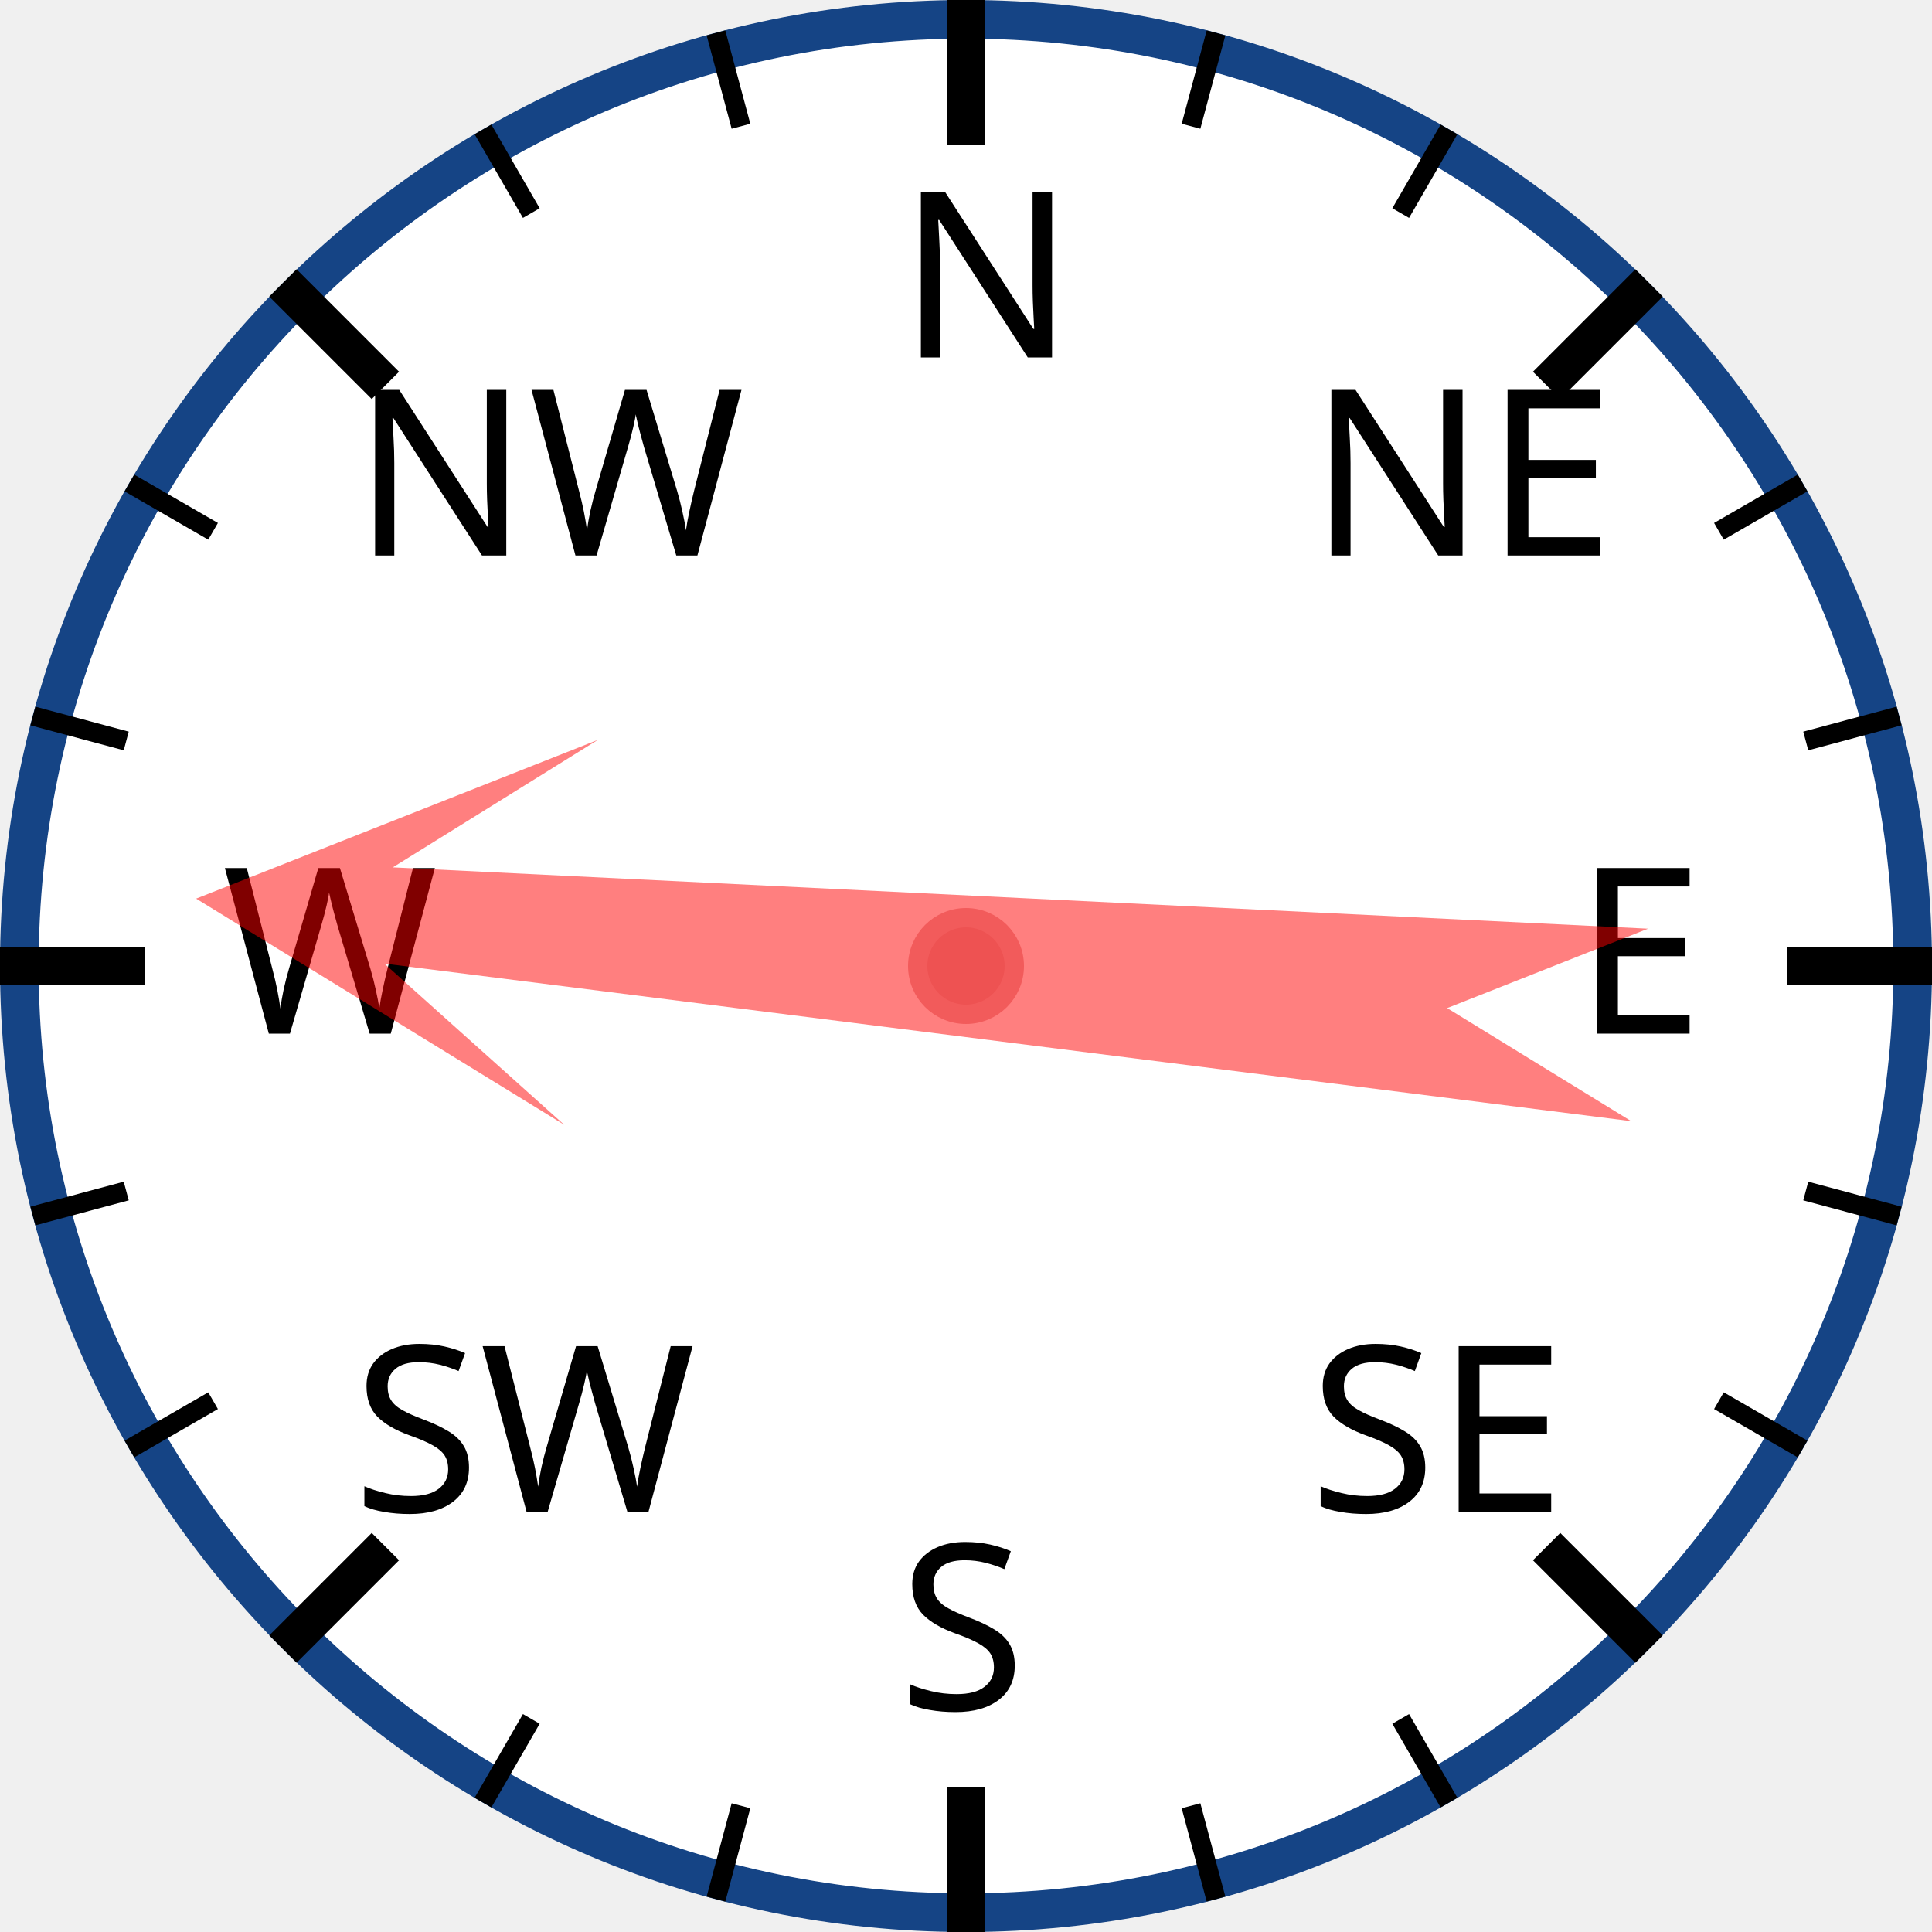
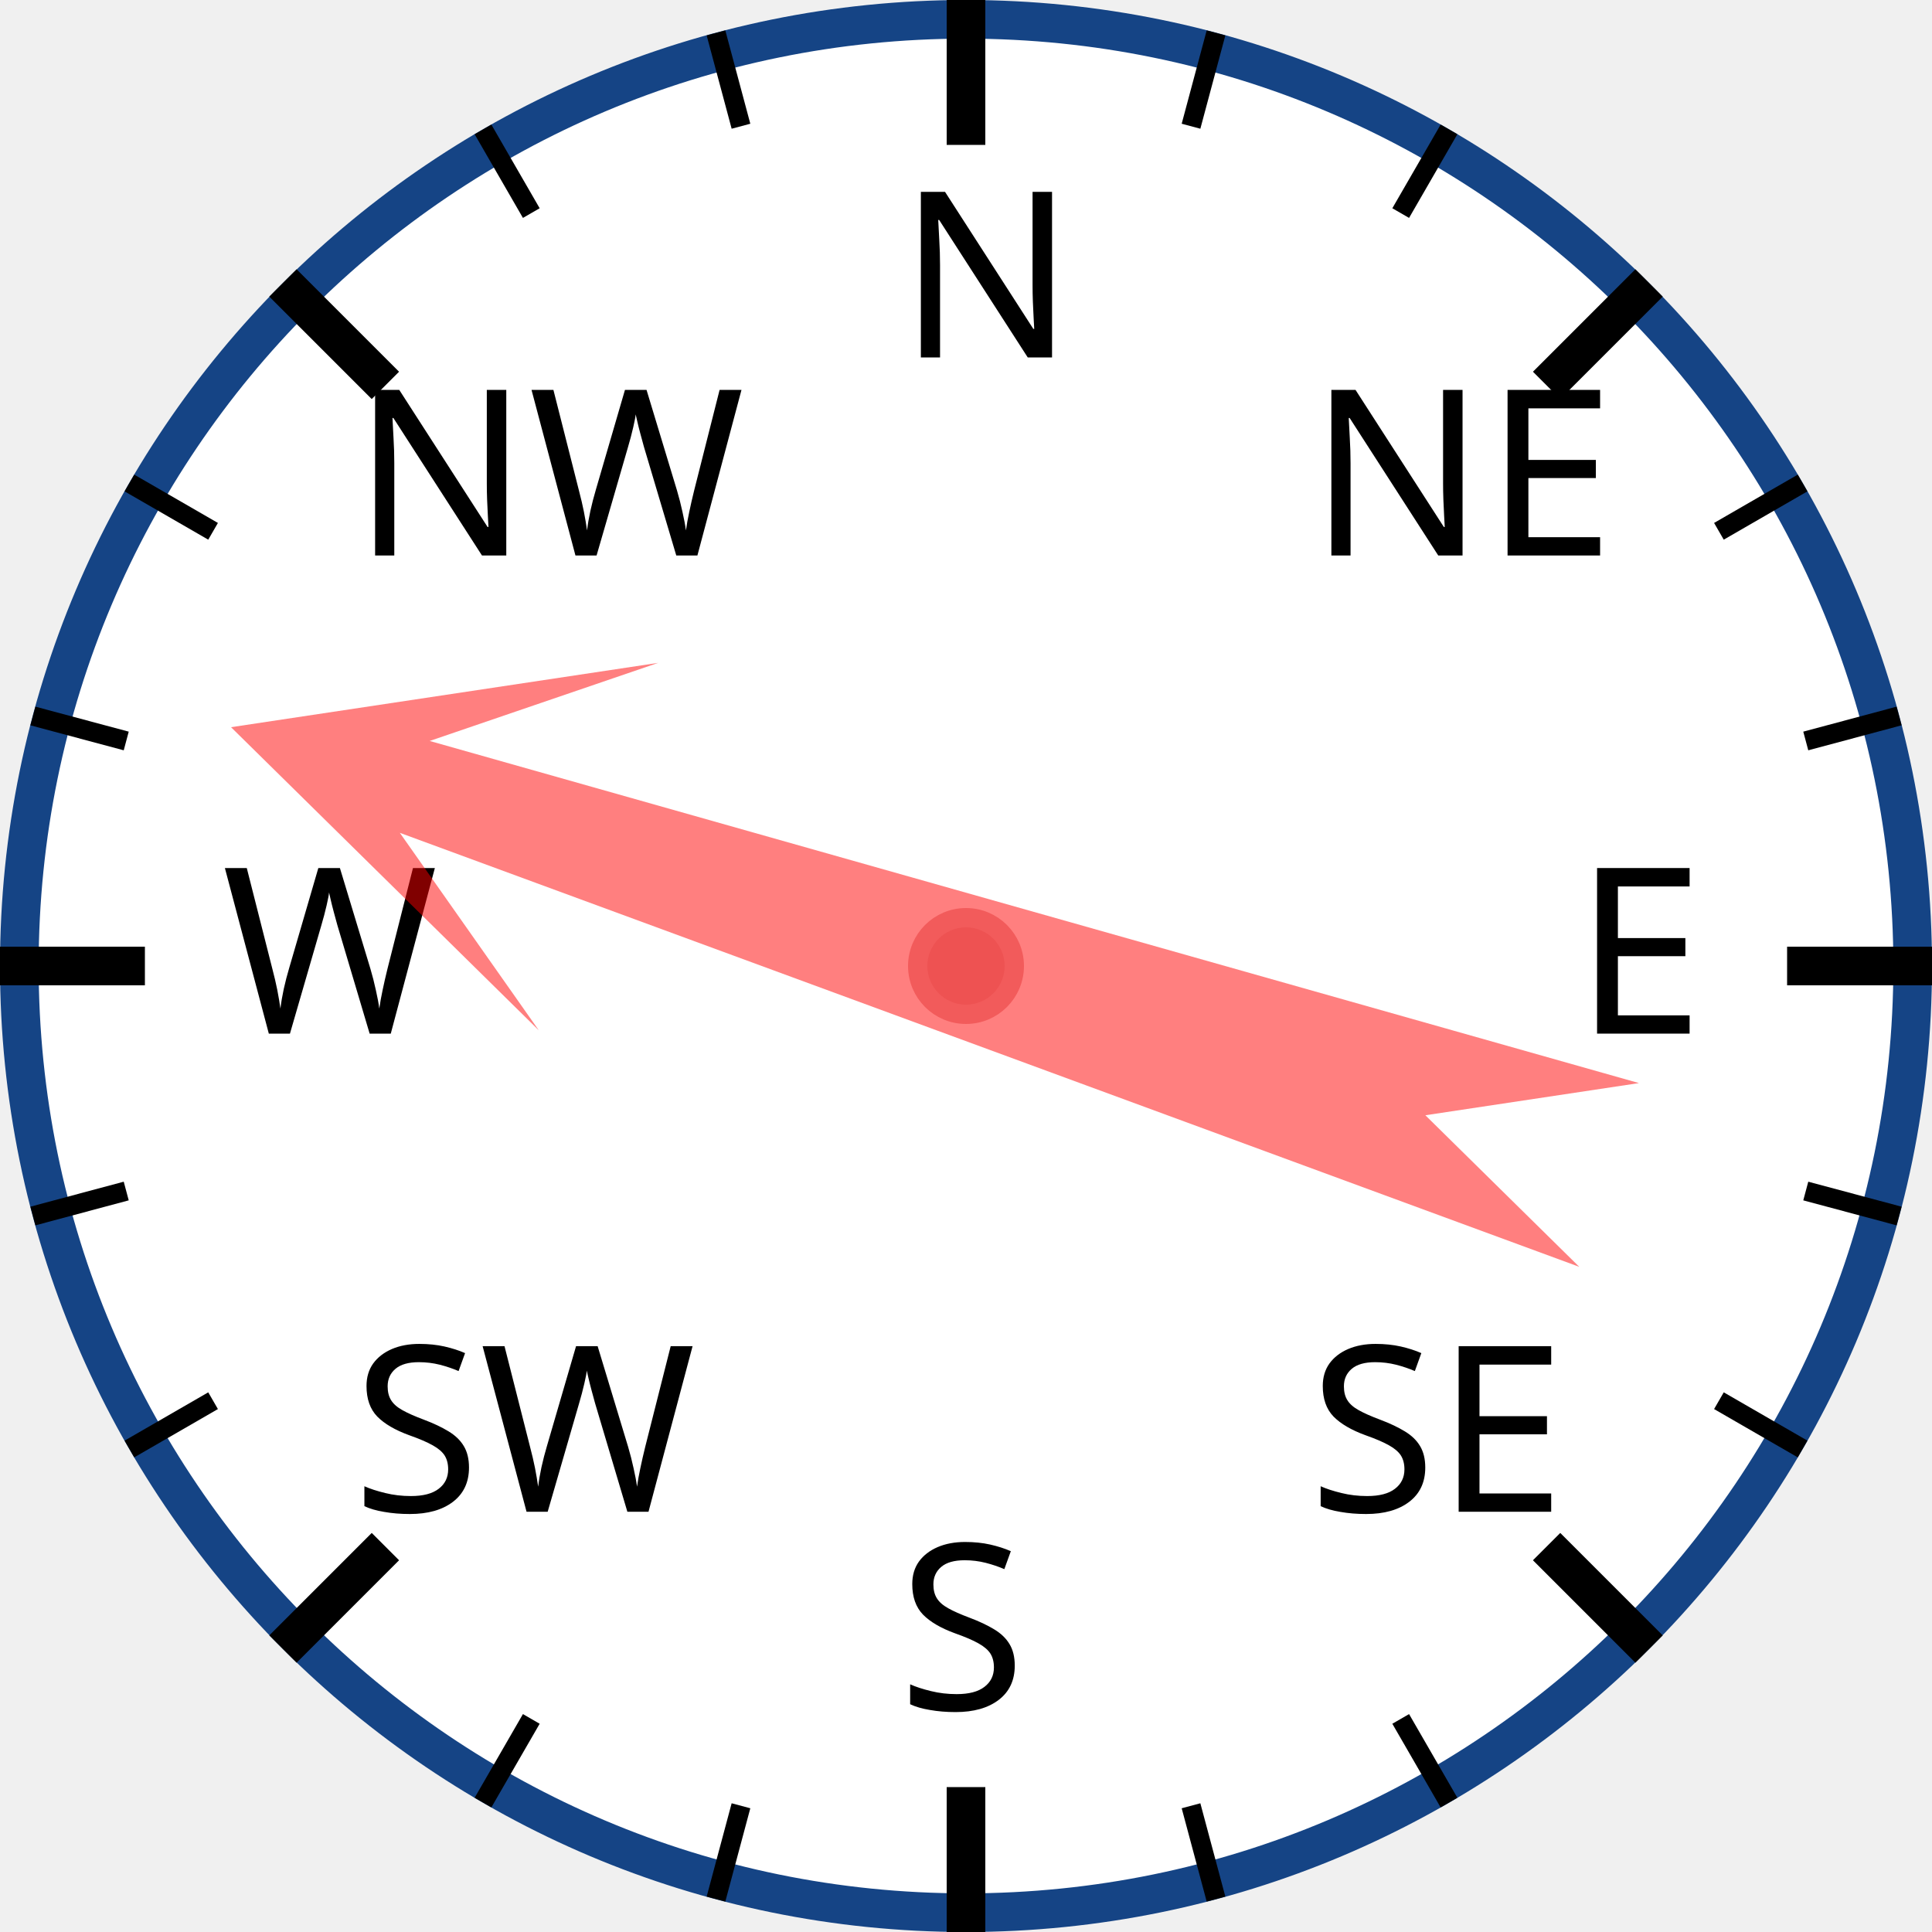
<svg xmlns="http://www.w3.org/2000/svg" width="120px" height="120px" viewBox="0 0 200 200">
  <circle cx="100" cy="100" r="98" style="fill: white; stroke: #154485; stroke-width: 4;" />
  <text x="93.0" y="37.0" style="font-family: sans-serif; font-size: 18pt;">N</text>
  <line x1="100.0" y1="0.0" x2="100.0" y2="15.0" style="stroke: black; stroke-width: 4;" />
  <line x1="74.118" y1="3.407" x2="76.706" y2="13.067" style="stroke: black; stroke-width: 2;" />
  <line x1="50" y1="13.397" x2="55" y2="22.058" style="stroke: black; stroke-width: 2;" />
  <text x="36.503" y="57.503" style="font-family: sans-serif; font-size: 18pt;">NW</text>
  <line x1="29.289" y1="29.289" x2="39.896" y2="39.896" style="stroke: black; stroke-width: 4;" />
  <line x1="13.397" y1="50" x2="22.058" y2="55" style="stroke: black; stroke-width: 2;" />
  <line x1="3.407" y1="74.118" x2="13.067" y2="76.706" style="stroke: black; stroke-width: 2;" />
  <text x="23.0" y="107.0" style="font-family: sans-serif; font-size: 18pt;">W</text>
  <line x1="0.0" y1="100.0" x2="15.0" y2="100.0" style="stroke: black; stroke-width: 4;" />
  <line x1="3.407" y1="125.882" x2="13.067" y2="123.294" style="stroke: black; stroke-width: 2;" />
  <line x1="13.397" y1="150" x2="22.058" y2="145" style="stroke: black; stroke-width: 2;" />
  <text x="36.503" y="156.497" style="font-family: sans-serif; font-size: 18pt;">SW</text>
  <line x1="29.289" y1="170.711" x2="39.896" y2="160.104" style="stroke: black; stroke-width: 4;" />
  <line x1="50" y1="186.603" x2="55" y2="177.942" style="stroke: black; stroke-width: 2;" />
  <line x1="74.118" y1="196.593" x2="76.706" y2="186.933" style="stroke: black; stroke-width: 2;" />
  <text x="93" y="177.0" style="font-family: sans-serif; font-size: 18pt;">S</text>
  <line x1="100" y1="200.0" x2="100" y2="185.0" style="stroke: black; stroke-width: 4;" />
  <line x1="125.882" y1="196.593" x2="123.294" y2="186.933" style="stroke: black; stroke-width: 2;" />
  <line x1="150.0" y1="186.603" x2="145.0" y2="177.942" style="stroke: black; stroke-width: 2;" />
  <text x="135.497" y="156.497" style="font-family: sans-serif; font-size: 18pt;">SE</text>
  <line x1="170.711" y1="170.711" x2="160.104" y2="160.104" style="stroke: black; stroke-width: 4;" />
  <line x1="186.603" y1="150" x2="177.942" y2="145" style="stroke: black; stroke-width: 2;" />
  <line x1="196.593" y1="125.882" x2="186.933" y2="123.294" style="stroke: black; stroke-width: 2;" />
  <text x="163.0" y="107" style="font-family: sans-serif; font-size: 18pt;">E</text>
  <line x1="200.0" y1="100" x2="185.0" y2="100" style="stroke: black; stroke-width: 4;" />
  <line x1="196.593" y1="74.118" x2="186.933" y2="76.706" style="stroke: black; stroke-width: 2;" />
  <line x1="186.603" y1="50" x2="177.942" y2="55" style="stroke: black; stroke-width: 2;" />
  <text x="135.497" y="57.503" style="font-family: sans-serif; font-size: 18pt;">NE</text>
  <line x1="170.711" y1="29.289" x2="160.104" y2="39.896" style="stroke: black; stroke-width: 4;" />
  <line x1="150" y1="13.397" x2="145" y2="22.058" style="stroke: black; stroke-width: 2;" />
  <line x1="125.882" y1="3.407" x2="123.294" y2="13.067" style="stroke: black; stroke-width: 2;" />
-   <polygon points="100 20 120 60 105 40 110 170 100 150 90 170 95 40 80 60" style="fill: red; fill-opacity: 0.5;" transform="rotate(275,100,100)" />
+   <polygon points="100 20 120 60 105 40 110 170 100 150 90 170 95 40 80 60" style="fill: red; fill-opacity: 0.5;" transform="rotate(288,100,100)" />
  <circle cx="100" cy="100" r="5" style="fill: #EE5252; stroke: #F25B5B; stroke-width: 2;" />
</svg>
